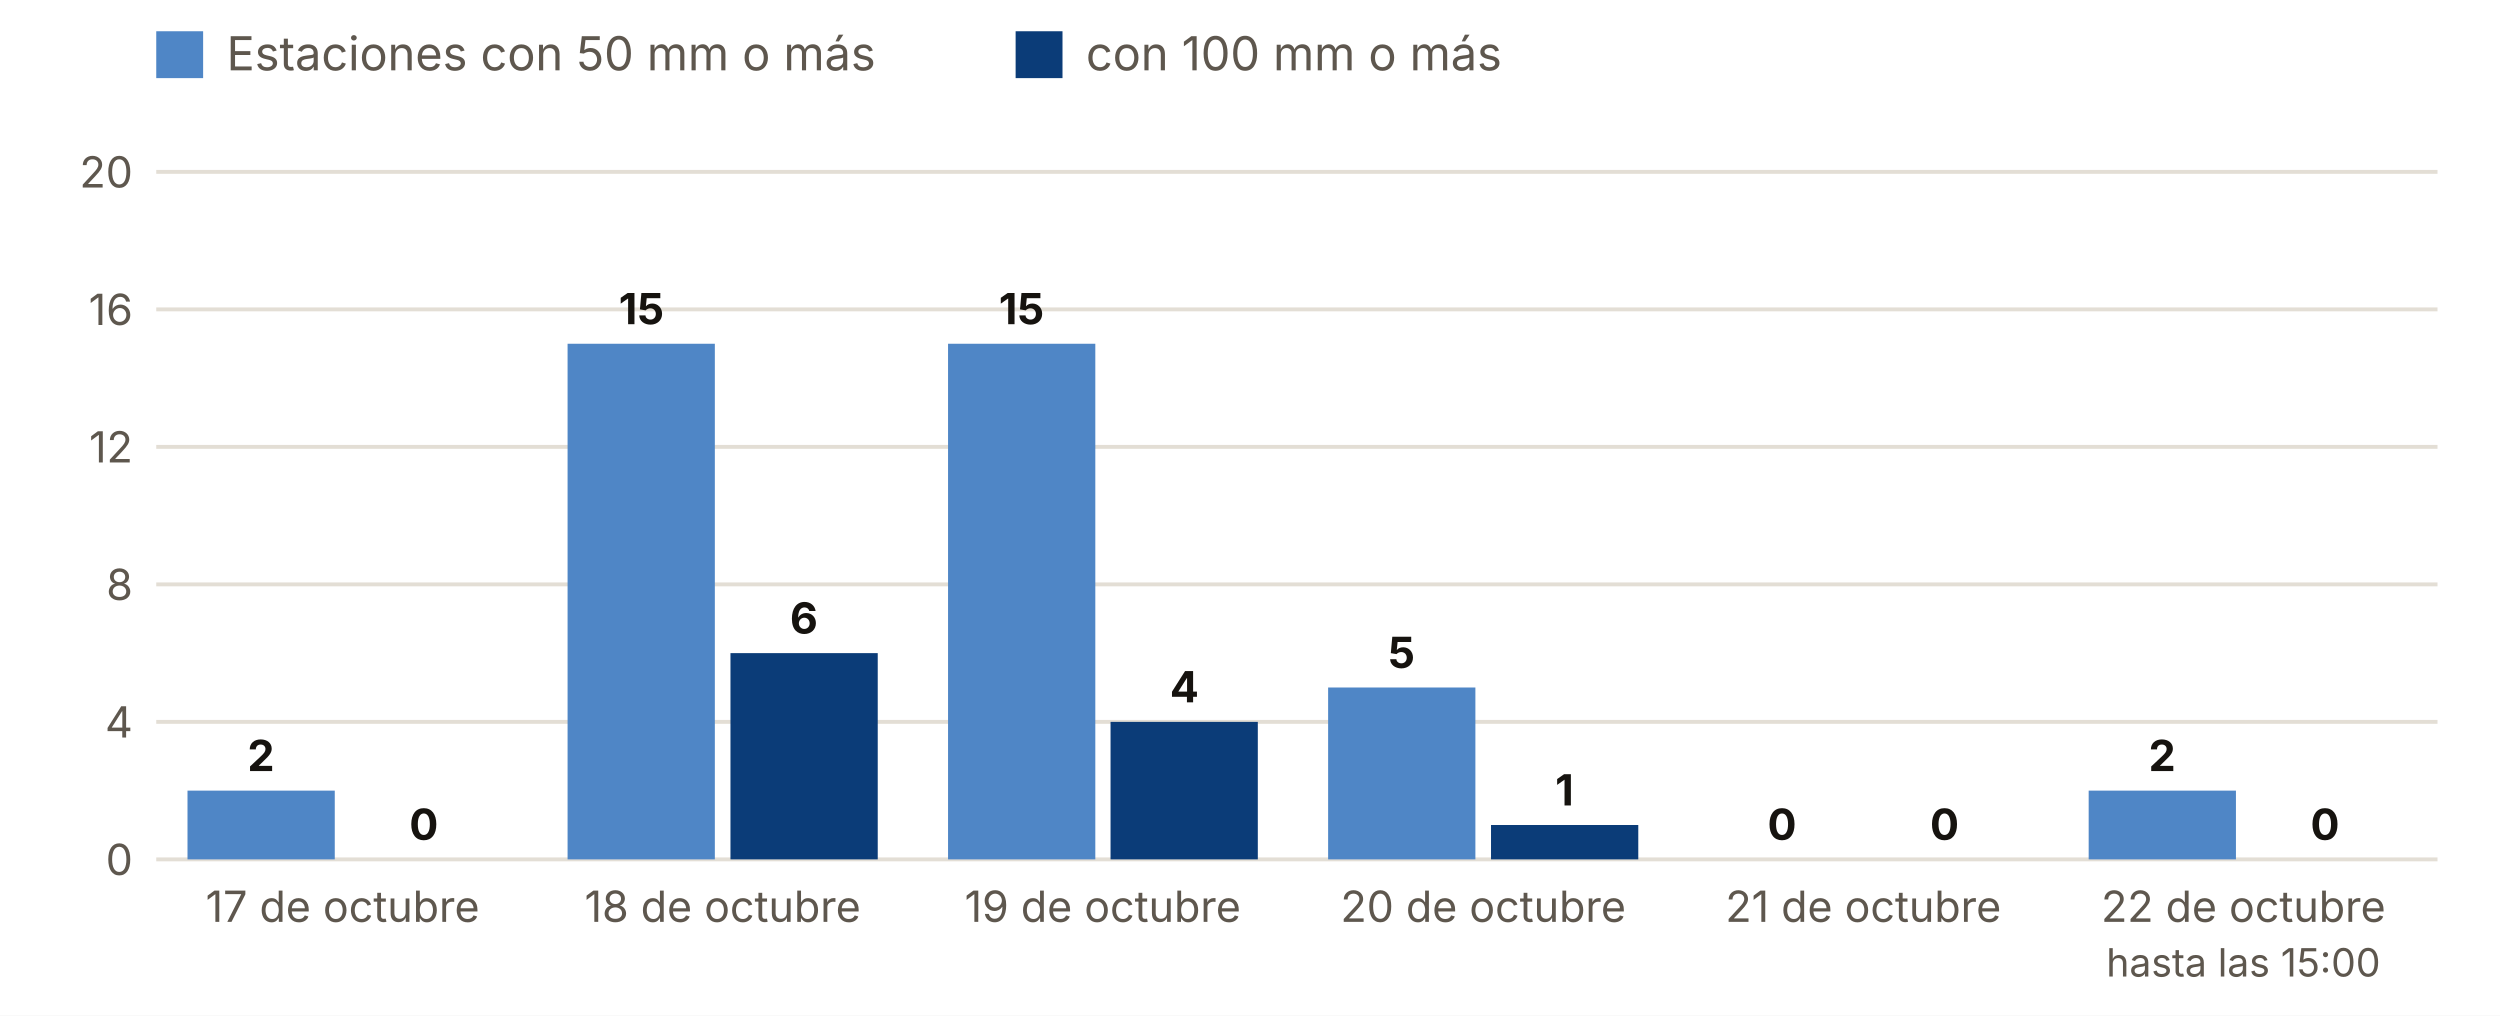
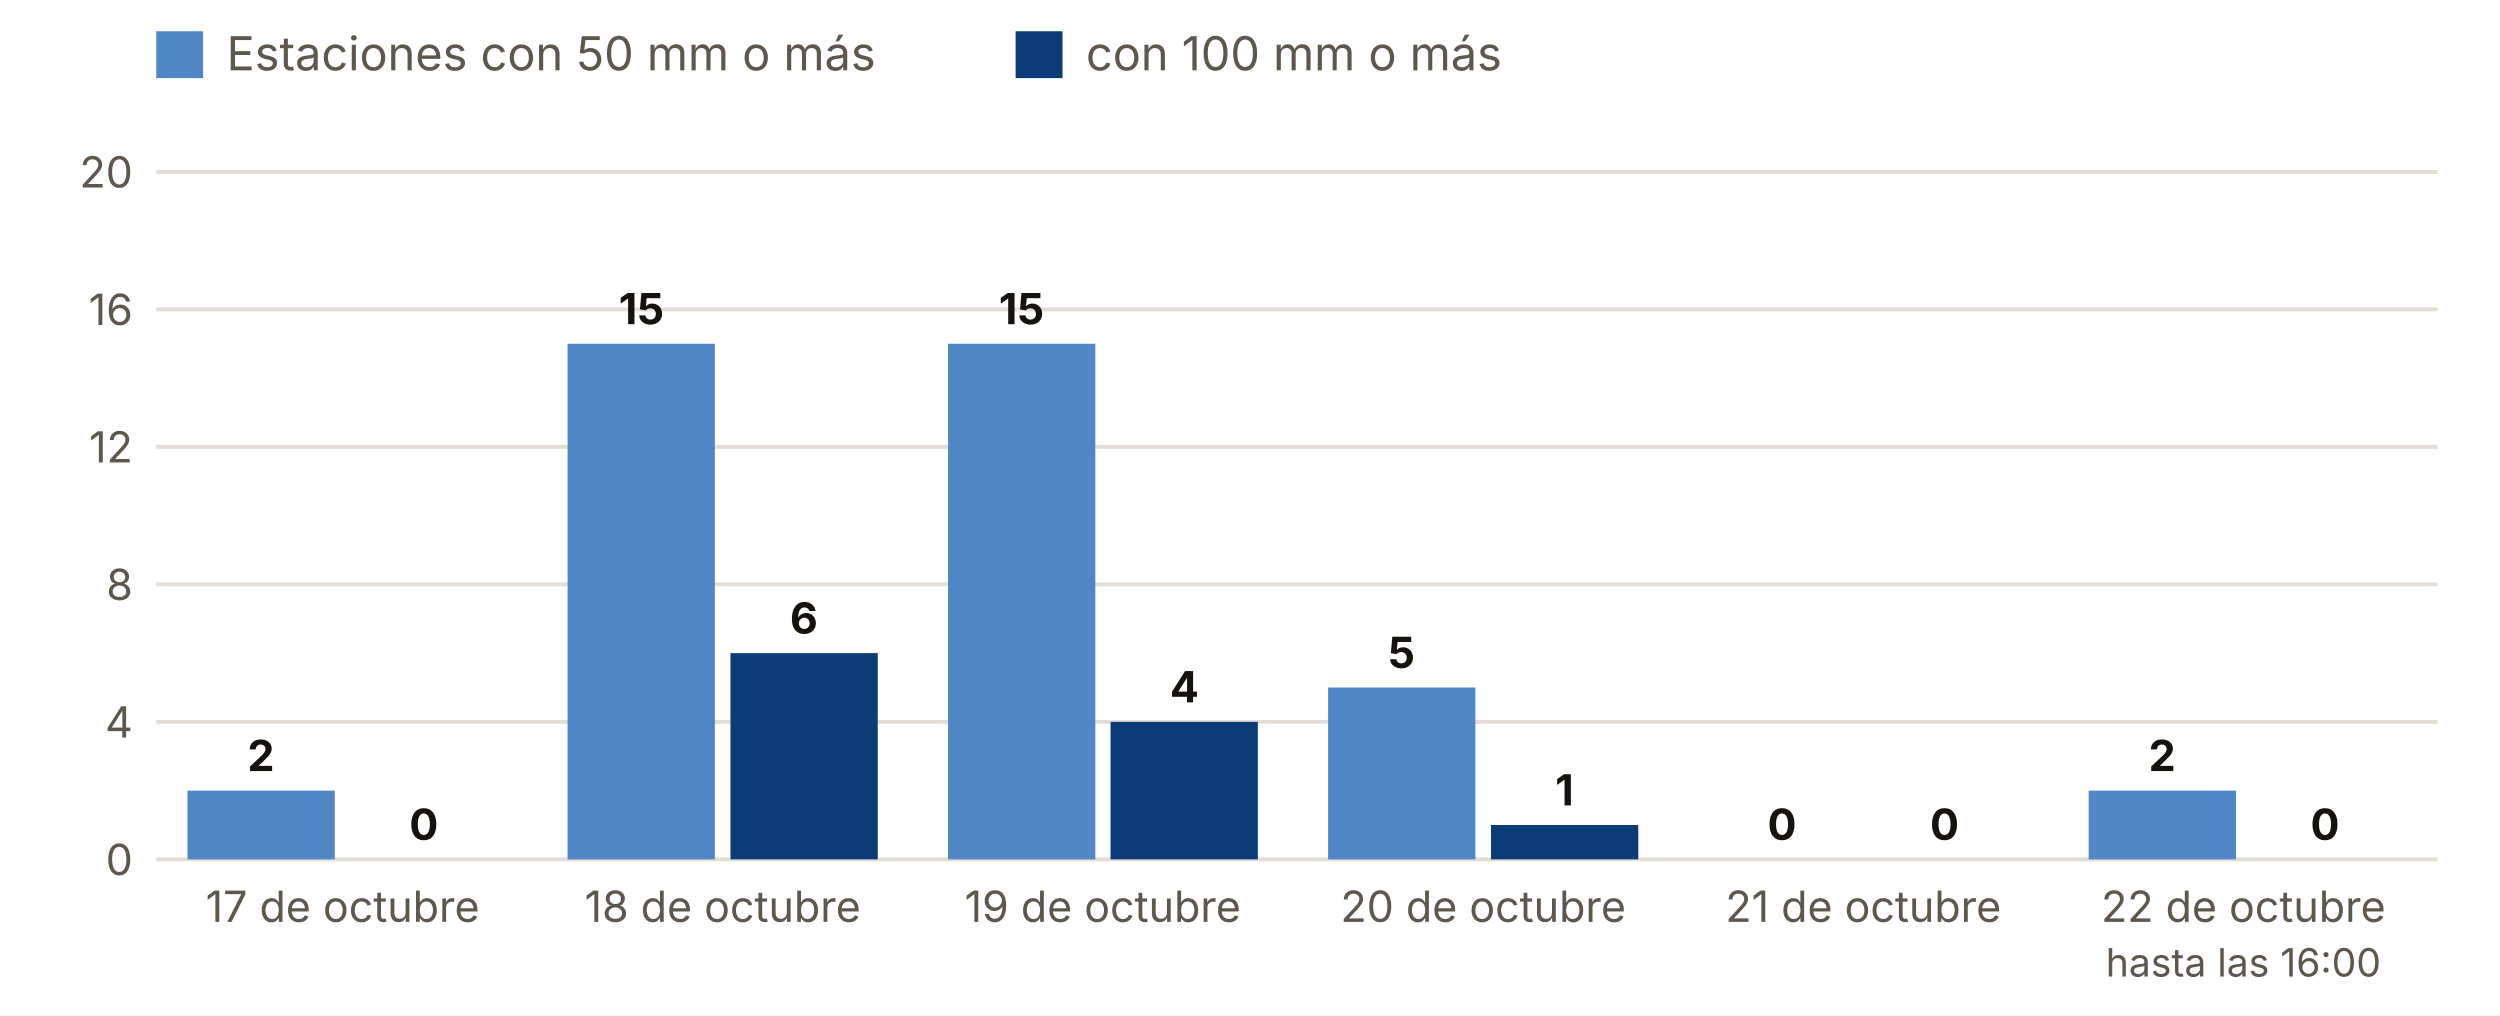
<svg xmlns="http://www.w3.org/2000/svg" viewBox="0 0 640 260" width="640" height="260" role="img" aria-label="Estaciones con 50 y 100 mm o más, día a día">
  <rect width="640" height="260" fill="#FFFFFF" />
  <rect x="40" y="8" width="12" height="12" fill="#4F86C6" />
  <text x="58.0" y="18.0" font-size="12" fill="#5E574E" text-anchor="start" font-weight="400" font-family="Inter, system-ui, -apple-system, Segoe UI, Roboto, sans-serif">Estaciones con 50 mm o más</text>
  <rect x="260" y="8" width="12" height="12" fill="#0B3C78" />
  <text x="278.0" y="18.0" font-size="12" fill="#5E574E" text-anchor="start" font-weight="400" font-family="Inter, system-ui, -apple-system, Segoe UI, Roboto, sans-serif">con 100 mm o más</text>
  <line x1="40" x2="624" y1="220.0" y2="220.0" stroke="#E3DED5" />
  <text x="34.0" y="224.0" font-size="11" fill="#5E574E" text-anchor="end" font-weight="400" font-family="Inter, system-ui, -apple-system, Segoe UI, Roboto, sans-serif">0</text>
  <line x1="40" x2="624" y1="184.8" y2="184.8" stroke="#E3DED5" />
  <text x="34.0" y="188.8" font-size="11" fill="#5E574E" text-anchor="end" font-weight="400" font-family="Inter, system-ui, -apple-system, Segoe UI, Roboto, sans-serif">4</text>
  <line x1="40" x2="624" y1="149.6" y2="149.6" stroke="#E3DED5" />
  <text x="34.0" y="153.6" font-size="11" fill="#5E574E" text-anchor="end" font-weight="400" font-family="Inter, system-ui, -apple-system, Segoe UI, Roboto, sans-serif">8</text>
  <line x1="40" x2="624" y1="114.4" y2="114.4" stroke="#E3DED5" />
  <text x="34.0" y="118.4" font-size="11" fill="#5E574E" text-anchor="end" font-weight="400" font-family="Inter, system-ui, -apple-system, Segoe UI, Roboto, sans-serif">12</text>
  <line x1="40" x2="624" y1="79.2" y2="79.2" stroke="#E3DED5" />
  <text x="34.0" y="83.2" font-size="11" fill="#5E574E" text-anchor="end" font-weight="400" font-family="Inter, system-ui, -apple-system, Segoe UI, Roboto, sans-serif">16</text>
  <line x1="40" x2="624" y1="44.0" y2="44.0" stroke="#E3DED5" />
  <text x="34.0" y="48.0" font-size="11" fill="#5E574E" text-anchor="end" font-weight="400" font-family="Inter, system-ui, -apple-system, Segoe UI, Roboto, sans-serif">20</text>
  <rect x="48.0" y="202.4" width="37.7" height="17.6" fill="#4F86C6" />
  <rect x="89.7" y="220.0" width="37.7" height="0.0" fill="#0B3C78" />
  <text x="66.8" y="197.4" font-size="11" fill="#16130F" text-anchor="middle" font-weight="700" font-family="Inter, system-ui, -apple-system, Segoe UI, Roboto, sans-serif">2</text>
  <text x="108.5" y="215.0" font-size="11" fill="#16130F" text-anchor="middle" font-weight="700" font-family="Inter, system-ui, -apple-system, Segoe UI, Roboto, sans-serif">0</text>
  <text x="87.7" y="236.0" font-size="11" fill="#5E574E" text-anchor="middle" font-weight="400" font-family="Inter, system-ui, -apple-system, Segoe UI, Roboto, sans-serif">17 de octubre</text>
  <rect x="145.3" y="88.0" width="37.7" height="132.0" fill="#4F86C6" />
  <rect x="187.0" y="167.2" width="37.7" height="52.8" fill="#0B3C78" />
  <text x="164.2" y="83.0" font-size="11" fill="#16130F" text-anchor="middle" font-weight="700" font-family="Inter, system-ui, -apple-system, Segoe UI, Roboto, sans-serif">15</text>
  <text x="205.8" y="162.2" font-size="11" fill="#16130F" text-anchor="middle" font-weight="700" font-family="Inter, system-ui, -apple-system, Segoe UI, Roboto, sans-serif">6</text>
  <text x="185.0" y="236.0" font-size="11" fill="#5E574E" text-anchor="middle" font-weight="400" font-family="Inter, system-ui, -apple-system, Segoe UI, Roboto, sans-serif">18 de octubre</text>
  <rect x="242.7" y="88.0" width="37.7" height="132.0" fill="#4F86C6" />
  <rect x="284.3" y="184.8" width="37.7" height="35.2" fill="#0B3C78" />
  <text x="261.5" y="83.0" font-size="11" fill="#16130F" text-anchor="middle" font-weight="700" font-family="Inter, system-ui, -apple-system, Segoe UI, Roboto, sans-serif">15</text>
  <text x="303.2" y="179.8" font-size="11" fill="#16130F" text-anchor="middle" font-weight="700" font-family="Inter, system-ui, -apple-system, Segoe UI, Roboto, sans-serif">4</text>
  <text x="282.3" y="236.0" font-size="11" fill="#5E574E" text-anchor="middle" font-weight="400" font-family="Inter, system-ui, -apple-system, Segoe UI, Roboto, sans-serif">19 de octubre</text>
  <rect x="340.0" y="176.0" width="37.7" height="44.0" fill="#4F86C6" />
  <rect x="381.7" y="211.2" width="37.7" height="8.8" fill="#0B3C78" />
  <text x="358.8" y="171.0" font-size="11" fill="#16130F" text-anchor="middle" font-weight="700" font-family="Inter, system-ui, -apple-system, Segoe UI, Roboto, sans-serif">5</text>
  <text x="400.5" y="206.2" font-size="11" fill="#16130F" text-anchor="middle" font-weight="700" font-family="Inter, system-ui, -apple-system, Segoe UI, Roboto, sans-serif">1</text>
  <text x="379.7" y="236.0" font-size="11" fill="#5E574E" text-anchor="middle" font-weight="400" font-family="Inter, system-ui, -apple-system, Segoe UI, Roboto, sans-serif">20 de octubre</text>
  <rect x="437.3" y="220.0" width="37.7" height="0.0" fill="#4F86C6" />
  <rect x="479.0" y="220.0" width="37.7" height="0.0" fill="#0B3C78" />
  <text x="456.2" y="215.0" font-size="11" fill="#16130F" text-anchor="middle" font-weight="700" font-family="Inter, system-ui, -apple-system, Segoe UI, Roboto, sans-serif">0</text>
  <text x="497.8" y="215.0" font-size="11" fill="#16130F" text-anchor="middle" font-weight="700" font-family="Inter, system-ui, -apple-system, Segoe UI, Roboto, sans-serif">0</text>
  <text x="477.0" y="236.0" font-size="11" fill="#5E574E" text-anchor="middle" font-weight="400" font-family="Inter, system-ui, -apple-system, Segoe UI, Roboto, sans-serif">21 de octubre</text>
  <rect x="534.7" y="202.4" width="37.7" height="17.6" fill="#4F86C6" />
  <rect x="576.3" y="220.0" width="37.7" height="0.0" fill="#0B3C78" />
  <text x="553.5" y="197.4" font-size="11" fill="#16130F" text-anchor="middle" font-weight="700" font-family="Inter, system-ui, -apple-system, Segoe UI, Roboto, sans-serif">2</text>
  <text x="595.2" y="215.0" font-size="11" fill="#16130F" text-anchor="middle" font-weight="700" font-family="Inter, system-ui, -apple-system, Segoe UI, Roboto, sans-serif">0</text>
  <text x="574.3" y="236.0" font-size="11" fill="#5E574E" text-anchor="middle" font-weight="400" font-family="Inter, system-ui, -apple-system, Segoe UI, Roboto, sans-serif">22 de octubre</text>
-   <text x="574.3" y="250.0" font-size="10" fill="#5E574E" text-anchor="middle" font-weight="400" font-family="Inter, system-ui, -apple-system, Segoe UI, Roboto, sans-serif">hasta las 15:00</text>
+   <text x="574.3" y="250.0" font-size="10" fill="#5E574E" text-anchor="middle" font-weight="400" font-family="Inter, system-ui, -apple-system, Segoe UI, Roboto, sans-serif">hasta las 16:00</text>
</svg>
